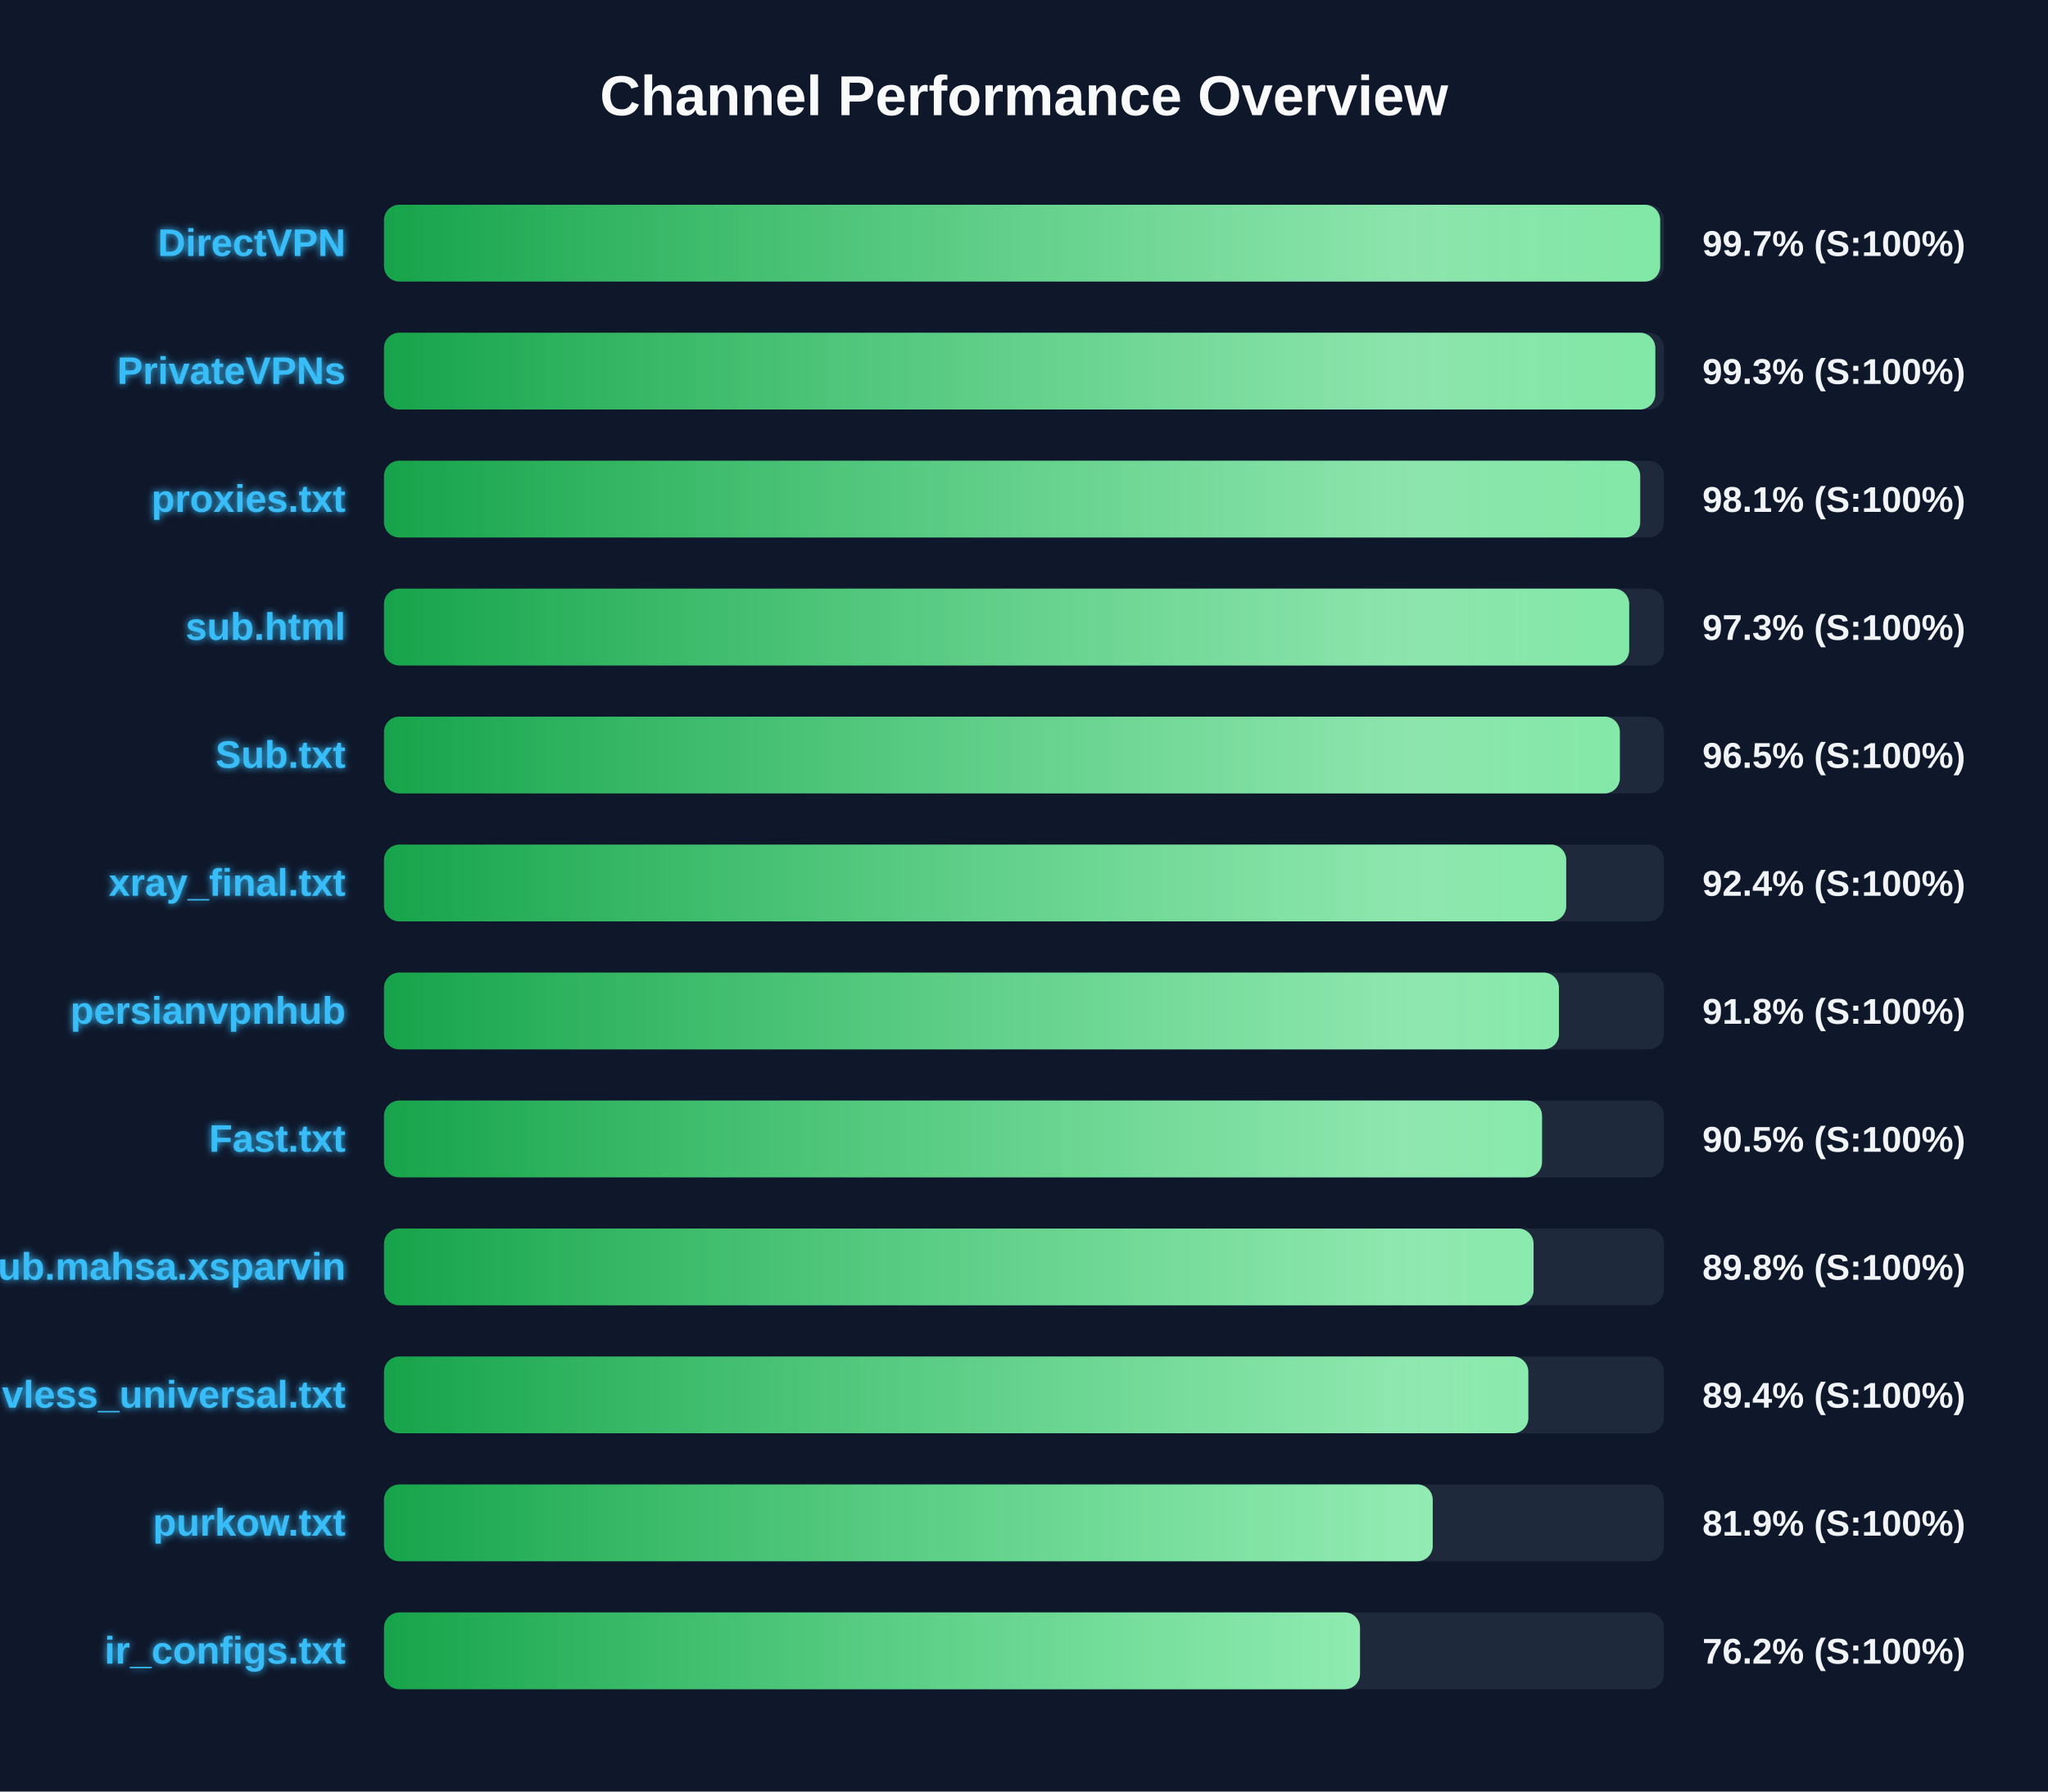
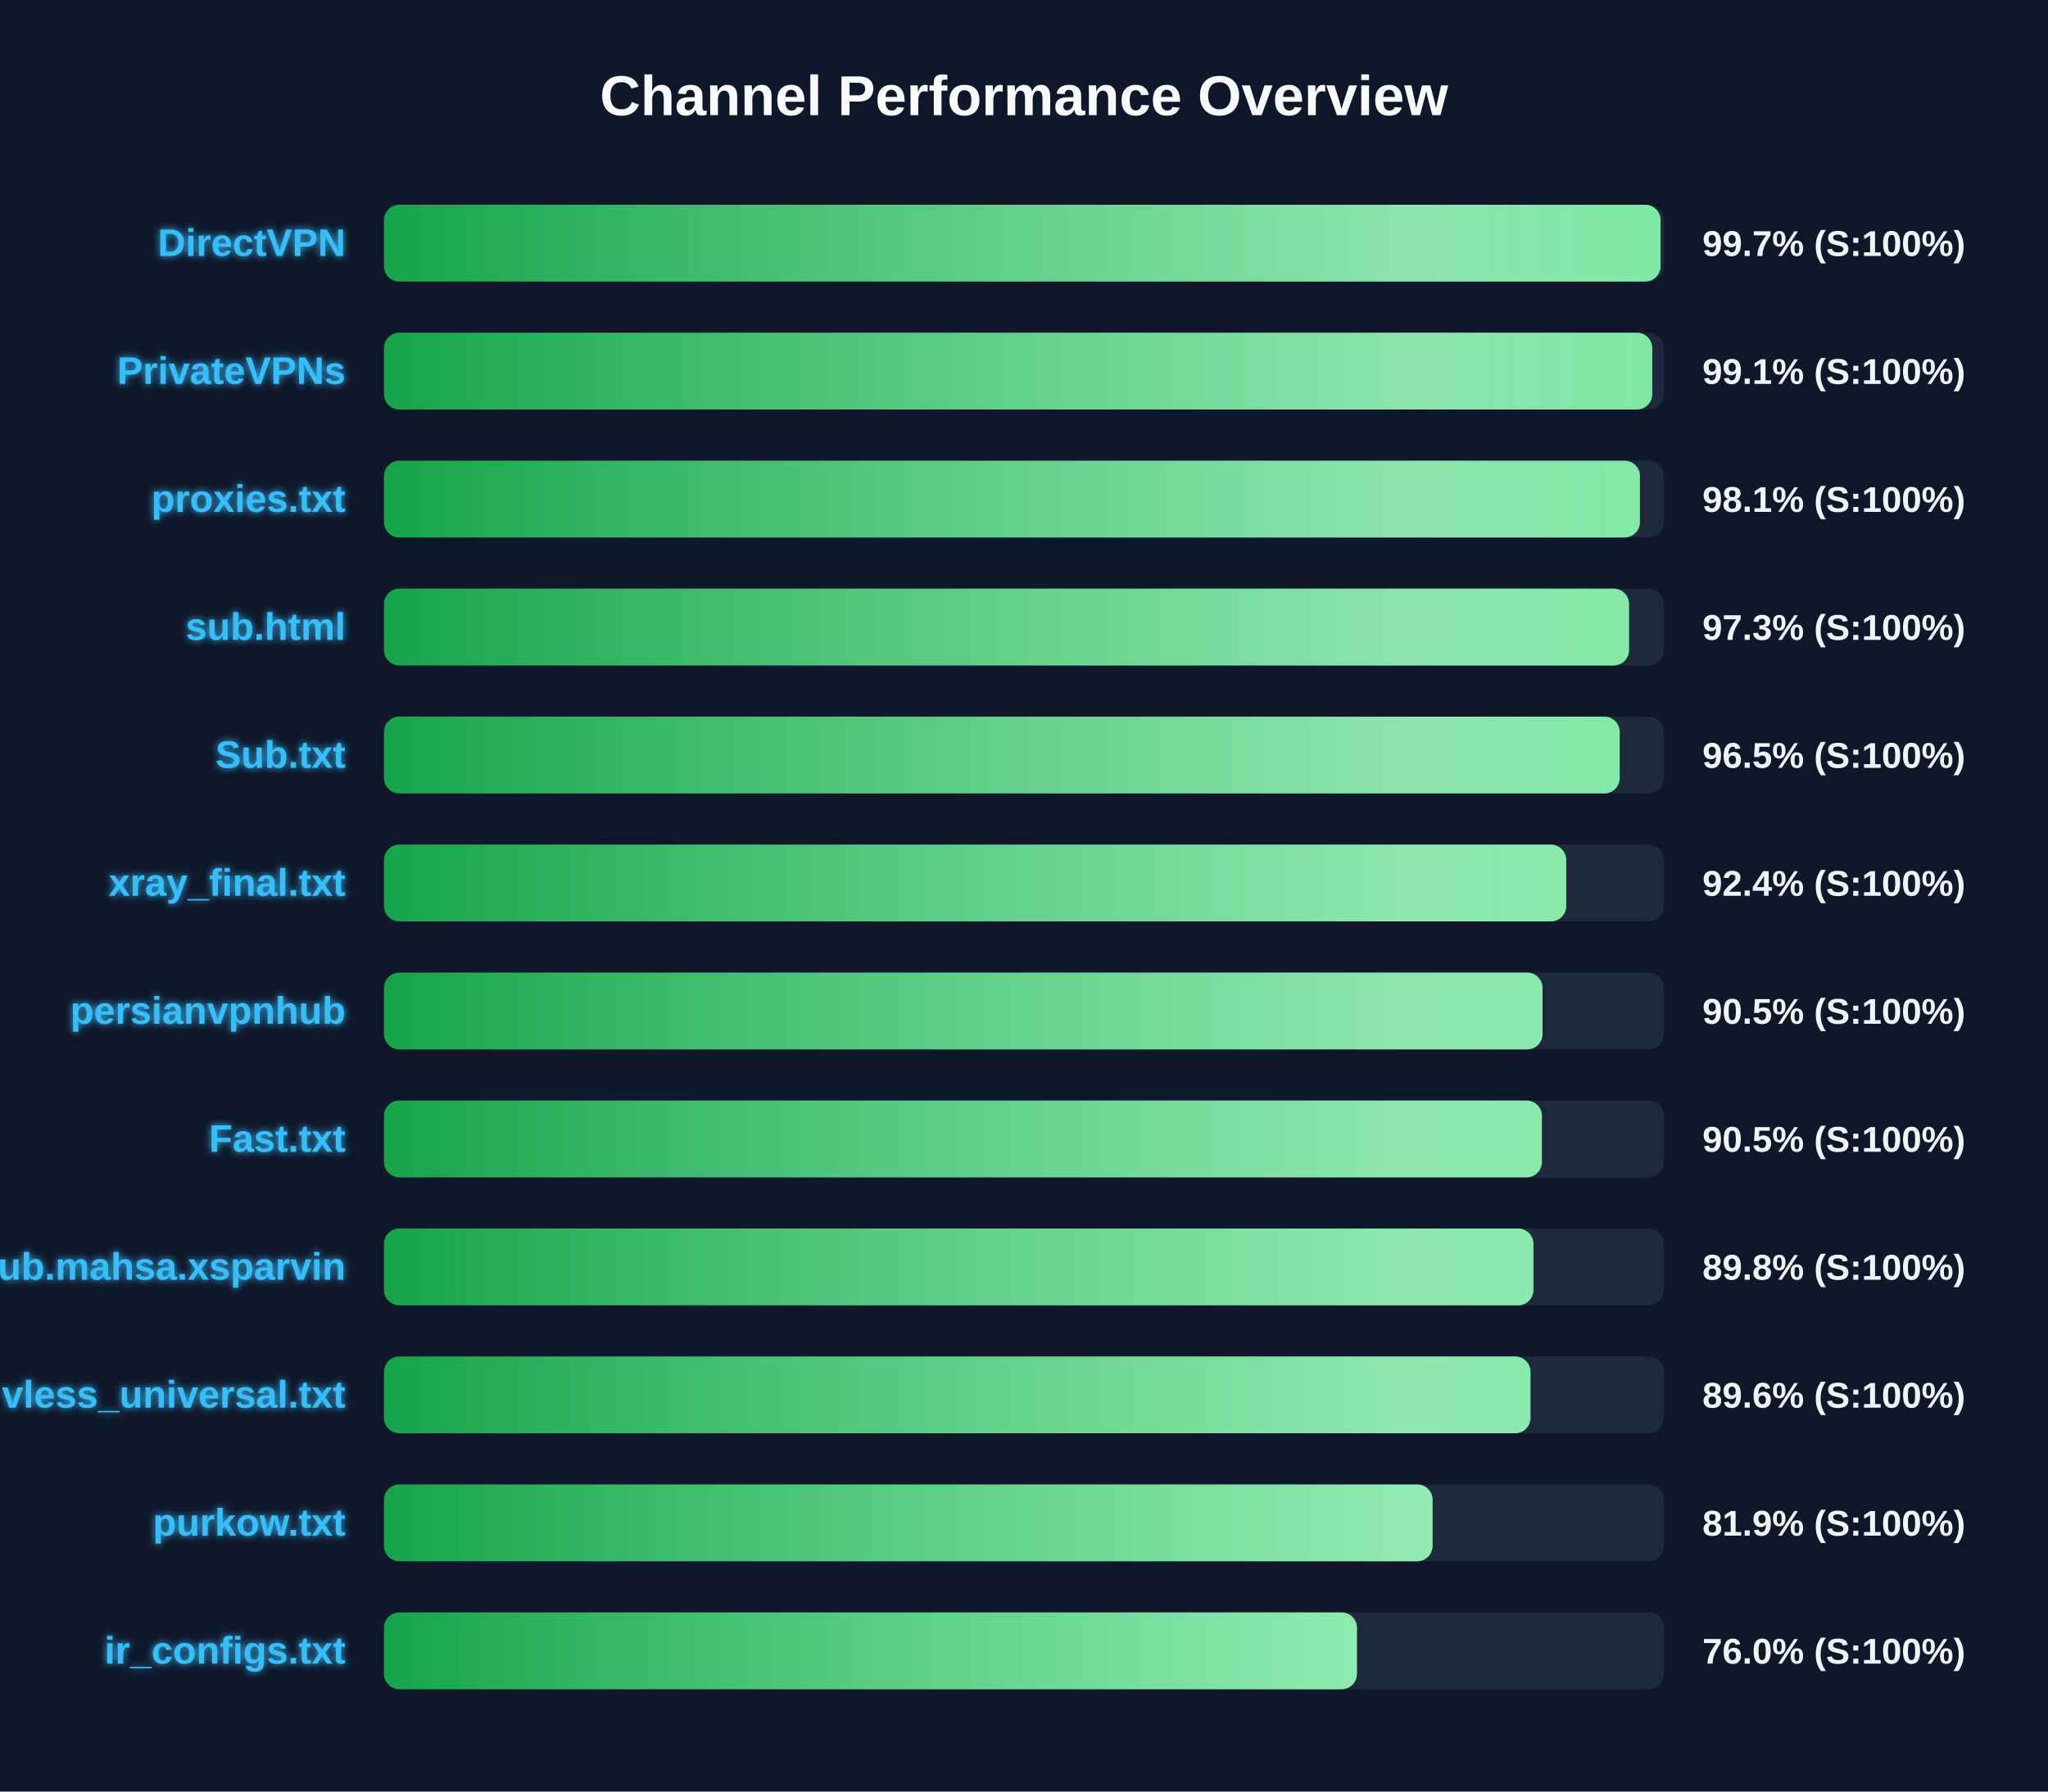
<svg xmlns="http://www.w3.org/2000/svg" width="800" height="700" version="1.1">
  <defs>
    <linearGradient id="grad-green" x1="0%" y1="0%" x2="100%" y2="0%">
      <stop offset="0%" stop-color="#16a34a" />
      <stop offset="100%" stop-color="#4ade80" />
    </linearGradient>
    <linearGradient id="grad-yellow" x1="0%" y1="0%" x2="100%" y2="0%">
      <stop offset="0%" stop-color="#ca8a04" />
      <stop offset="100%" stop-color="#fde047" />
    </linearGradient>
    <linearGradient id="grad-red" x1="0%" y1="0%" x2="100%" y2="0%">
      <stop offset="0%" stop-color="#dc2626" />
      <stop offset="100%" stop-color="#f87171" />
    </linearGradient>
    <linearGradient id="shimmer" x1="0%" y1="0%" x2="100%" y2="0%">
      <stop offset="0%" stop-color="rgba(255,255,255,0)" />
      <stop offset="50%" stop-color="rgba(255,255,255,0.4)" />
      <stop offset="100%" stop-color="rgba(255,255,255,0)" />
    </linearGradient>
    <filter id="glow" x="-20%" y="-20%" width="140%" height="140%">
      <feGaussianBlur stdDeviation="1.5" result="blur" />
      <feComposite in="SourceGraphic" in2="blur" operator="over" />
    </filter>
  </defs>
  <style>
        .bg-rect { fill: #0f172a; }
        .title { font: bold 22px 'Segoe UI', Arial, sans-serif; fill: #f8fafc; }
        .row { font: bold 15px 'Segoe UI', Arial, sans-serif; fill: #38bdf8; filter: url(#glow); }
        .score { font: bold 14px 'Segoe UI', Arial, sans-serif; fill: #f1f5f9; }
        @keyframes shimmer-anim {
            0% { transform: translateX(-100%); }
            100% { transform: translateX(200%); }
        }
        .shimmer-rect {
            animation: shimmer-anim 2.5s infinite linear;
        }
    </style>
  <rect width="100%" height="100%" class="bg-rect" />
  <text x="400" y="45" text-anchor="middle" class="title">Channel Performance Overview</text>
  <rect x="150" y="80" width="500" height="30" fill="#1e293b" rx="6" />
  <clipPath id="clip-0">
-     <rect x="150" y="80" width="498.5" height="30" rx="6" />
+     <rect x="150" y="80" width="498.65" height="30" rx="6" />
  </clipPath>
-   <rect x="150" y="80" width="498.5" height="30" fill="url(#grad-green)" rx="6" />
+   <rect x="150" y="80" width="498.65" height="30" fill="url(#grad-green)" rx="6" />
  <g clip-path="url(#clip-0)">
    <rect x="150" y="80" width="100%" height="30" fill="url(#shimmer)" class="shimmer-rect" />
  </g>
  <text x="135" y="100" text-anchor="end" class="row">DirectVPN</text>
  <text x="665" y="100" text-anchor="start" class="score">99.7% (S:100%)</text>
  <rect x="150" y="130" width="500" height="30" fill="#1e293b" rx="6" />
  <clipPath id="clip-1">
-     <rect x="150" y="130" width="496.6" height="30" rx="6" />
+     <rect x="150" y="130" width="495.4" height="30" rx="6" />
  </clipPath>
-   <rect x="150" y="130" width="496.6" height="30" fill="url(#grad-green)" rx="6" />
+   <rect x="150" y="130" width="495.4" height="30" fill="url(#grad-green)" rx="6" />
  <g clip-path="url(#clip-1)">
    <rect x="150" y="130" width="100%" height="30" fill="url(#shimmer)" class="shimmer-rect" />
  </g>
  <text x="135" y="150" text-anchor="end" class="row">PrivateVPNs</text>
-   <text x="665" y="150" text-anchor="start" class="score">99.3% (S:100%)</text>
+   <text x="665" y="150" text-anchor="start" class="score">99.1% (S:100%)</text>
  <rect x="150" y="180" width="500" height="30" fill="#1e293b" rx="6" />
  <clipPath id="clip-2">
-     <rect x="150" y="180" width="490.7" height="30" rx="6" />
+     <rect x="150" y="180" width="490.6" height="30" rx="6" />
  </clipPath>
-   <rect x="150" y="180" width="490.7" height="30" fill="url(#grad-green)" rx="6" />
+   <rect x="150" y="180" width="490.6" height="30" fill="url(#grad-green)" rx="6" />
  <g clip-path="url(#clip-2)">
    <rect x="150" y="180" width="100%" height="30" fill="url(#shimmer)" class="shimmer-rect" />
  </g>
  <text x="135" y="200" text-anchor="end" class="row">proxies.txt</text>
  <text x="665" y="200" text-anchor="start" class="score">98.1% (S:100%)</text>
  <rect x="150" y="230" width="500" height="30" fill="#1e293b" rx="6" />
  <clipPath id="clip-3">
-     <rect x="150" y="230" width="486.4" height="30" rx="6" />
+     <rect x="150" y="230" width="486.35" height="30" rx="6" />
  </clipPath>
-   <rect x="150" y="230" width="486.4" height="30" fill="url(#grad-green)" rx="6" />
+   <rect x="150" y="230" width="486.35" height="30" fill="url(#grad-green)" rx="6" />
  <g clip-path="url(#clip-3)">
    <rect x="150" y="230" width="100%" height="30" fill="url(#shimmer)" class="shimmer-rect" />
  </g>
  <text x="135" y="250" text-anchor="end" class="row">sub.html</text>
  <text x="665" y="250" text-anchor="start" class="score">97.3% (S:100%)</text>
  <rect x="150" y="280" width="500" height="30" fill="#1e293b" rx="6" />
  <clipPath id="clip-4">
-     <rect x="150" y="280" width="482.75" height="30" rx="6" />
+     <rect x="150" y="280" width="482.7" height="30" rx="6" />
  </clipPath>
-   <rect x="150" y="280" width="482.75" height="30" fill="url(#grad-green)" rx="6" />
+   <rect x="150" y="280" width="482.7" height="30" fill="url(#grad-green)" rx="6" />
  <g clip-path="url(#clip-4)">
    <rect x="150" y="280" width="100%" height="30" fill="url(#shimmer)" class="shimmer-rect" />
  </g>
  <text x="135" y="300" text-anchor="end" class="row">Sub.txt</text>
  <text x="665" y="300" text-anchor="start" class="score">96.5% (S:100%)</text>
  <rect x="150" y="330" width="500" height="30" fill="#1e293b" rx="6" />
  <clipPath id="clip-5">
    <rect x="150" y="330" width="461.8" height="30" rx="6" />
  </clipPath>
  <rect x="150" y="330" width="461.8" height="30" fill="url(#grad-green)" rx="6" />
  <g clip-path="url(#clip-5)">
    <rect x="150" y="330" width="100%" height="30" fill="url(#shimmer)" class="shimmer-rect" />
  </g>
  <text x="135" y="350" text-anchor="end" class="row">xray_final.txt</text>
  <text x="665" y="350" text-anchor="start" class="score">92.4% (S:100%)</text>
  <rect x="150" y="380" width="500" height="30" fill="#1e293b" rx="6" />
  <clipPath id="clip-6">
-     <rect x="150" y="380" width="458.95" height="30" rx="6" />
+     <rect x="150" y="380" width="452.55" height="30" rx="6" />
  </clipPath>
-   <rect x="150" y="380" width="458.95" height="30" fill="url(#grad-green)" rx="6" />
+   <rect x="150" y="380" width="452.55" height="30" fill="url(#grad-green)" rx="6" />
  <g clip-path="url(#clip-6)">
    <rect x="150" y="380" width="100%" height="30" fill="url(#shimmer)" class="shimmer-rect" />
  </g>
  <text x="135" y="400" text-anchor="end" class="row">persianvpnhub</text>
-   <text x="665" y="400" text-anchor="start" class="score">91.8% (S:100%)</text>
+   <text x="665" y="400" text-anchor="start" class="score">90.5% (S:100%)</text>
  <rect x="150" y="430" width="500" height="30" fill="#1e293b" rx="6" />
  <clipPath id="clip-7">
-     <rect x="150" y="430" width="452.35" height="30" rx="6" />
+     <rect x="150" y="430" width="452.3" height="30" rx="6" />
  </clipPath>
-   <rect x="150" y="430" width="452.35" height="30" fill="url(#grad-green)" rx="6" />
+   <rect x="150" y="430" width="452.3" height="30" fill="url(#grad-green)" rx="6" />
  <g clip-path="url(#clip-7)">
    <rect x="150" y="430" width="100%" height="30" fill="url(#shimmer)" class="shimmer-rect" />
  </g>
  <text x="135" y="450" text-anchor="end" class="row">Fast.txt</text>
  <text x="665" y="450" text-anchor="start" class="score">90.5% (S:100%)</text>
  <rect x="150" y="480" width="500" height="30" fill="#1e293b" rx="6" />
  <clipPath id="clip-8">
-     <rect x="150" y="480" width="449.05" height="30" rx="6" />
+     <rect x="150" y="480" width="449.0" height="30" rx="6" />
  </clipPath>
-   <rect x="150" y="480" width="449.05" height="30" fill="url(#grad-green)" rx="6" />
+   <rect x="150" y="480" width="449.0" height="30" fill="url(#grad-green)" rx="6" />
  <g clip-path="url(#clip-8)">
    <rect x="150" y="480" width="100%" height="30" fill="url(#shimmer)" class="shimmer-rect" />
  </g>
  <text x="135" y="500" text-anchor="end" class="row">Sub.mahsa.xsparvin</text>
  <text x="665" y="500" text-anchor="start" class="score">89.8% (S:100%)</text>
  <rect x="150" y="530" width="500" height="30" fill="#1e293b" rx="6" />
  <clipPath id="clip-9">
-     <rect x="150" y="530" width="447.0" height="30" rx="6" />
+     <rect x="150" y="530" width="447.85" height="30" rx="6" />
  </clipPath>
-   <rect x="150" y="530" width="447.0" height="30" fill="url(#grad-green)" rx="6" />
+   <rect x="150" y="530" width="447.85" height="30" fill="url(#grad-green)" rx="6" />
  <g clip-path="url(#clip-9)">
    <rect x="150" y="530" width="100%" height="30" fill="url(#shimmer)" class="shimmer-rect" />
  </g>
  <text x="135" y="550" text-anchor="end" class="row">vless_universal.txt</text>
-   <text x="665" y="550" text-anchor="start" class="score">89.4% (S:100%)</text>
+   <text x="665" y="550" text-anchor="start" class="score">89.6% (S:100%)</text>
  <rect x="150" y="580" width="500" height="30" fill="#1e293b" rx="6" />
  <clipPath id="clip-10">
-     <rect x="150" y="580" width="409.65" height="30" rx="6" />
+     <rect x="150" y="580" width="409.6" height="30" rx="6" />
  </clipPath>
-   <rect x="150" y="580" width="409.65" height="30" fill="url(#grad-green)" rx="6" />
+   <rect x="150" y="580" width="409.6" height="30" fill="url(#grad-green)" rx="6" />
  <g clip-path="url(#clip-10)">
    <rect x="150" y="580" width="100%" height="30" fill="url(#shimmer)" class="shimmer-rect" />
  </g>
  <text x="135" y="600" text-anchor="end" class="row">purkow.txt</text>
  <text x="665" y="600" text-anchor="start" class="score">81.9% (S:100%)</text>
  <rect x="150" y="630" width="500" height="30" fill="#1e293b" rx="6" />
  <clipPath id="clip-11">
-     <rect x="150" y="630" width="381.25" height="30" rx="6" />
+     <rect x="150" y="630" width="380.05" height="30" rx="6" />
  </clipPath>
-   <rect x="150" y="630" width="381.25" height="30" fill="url(#grad-green)" rx="6" />
+   <rect x="150" y="630" width="380.05" height="30" fill="url(#grad-green)" rx="6" />
  <g clip-path="url(#clip-11)">
    <rect x="150" y="630" width="100%" height="30" fill="url(#shimmer)" class="shimmer-rect" />
  </g>
  <text x="135" y="650" text-anchor="end" class="row">ir_configs.txt</text>
-   <text x="665" y="650" text-anchor="start" class="score">76.2% (S:100%)</text>
+   <text x="665" y="650" text-anchor="start" class="score">76.0% (S:100%)</text>
</svg>
